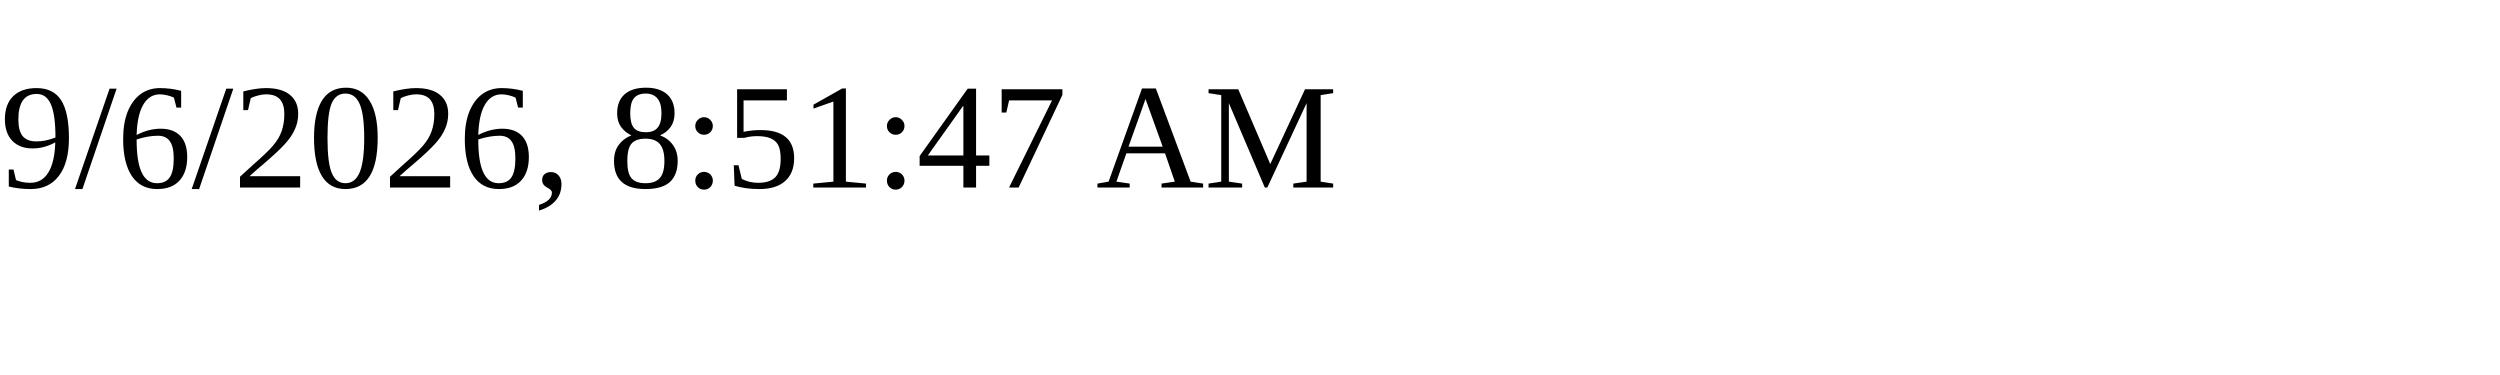
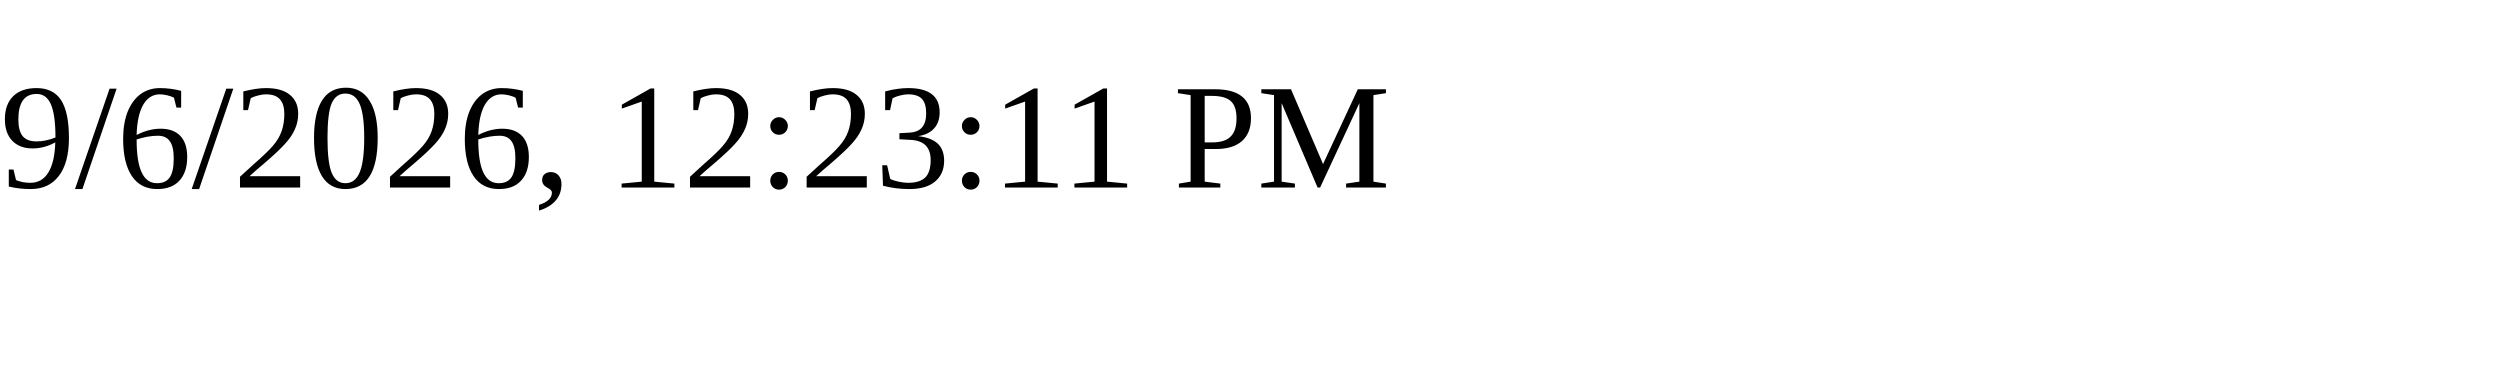
<svg xmlns="http://www.w3.org/2000/svg" height="30" width="200">
-   <text x="0" y="15">9/6/2026, 8:51:47 AM</text>
+   <text x="0" y="15">9/6/2026, 12:23:11 PM</text>
</svg>
